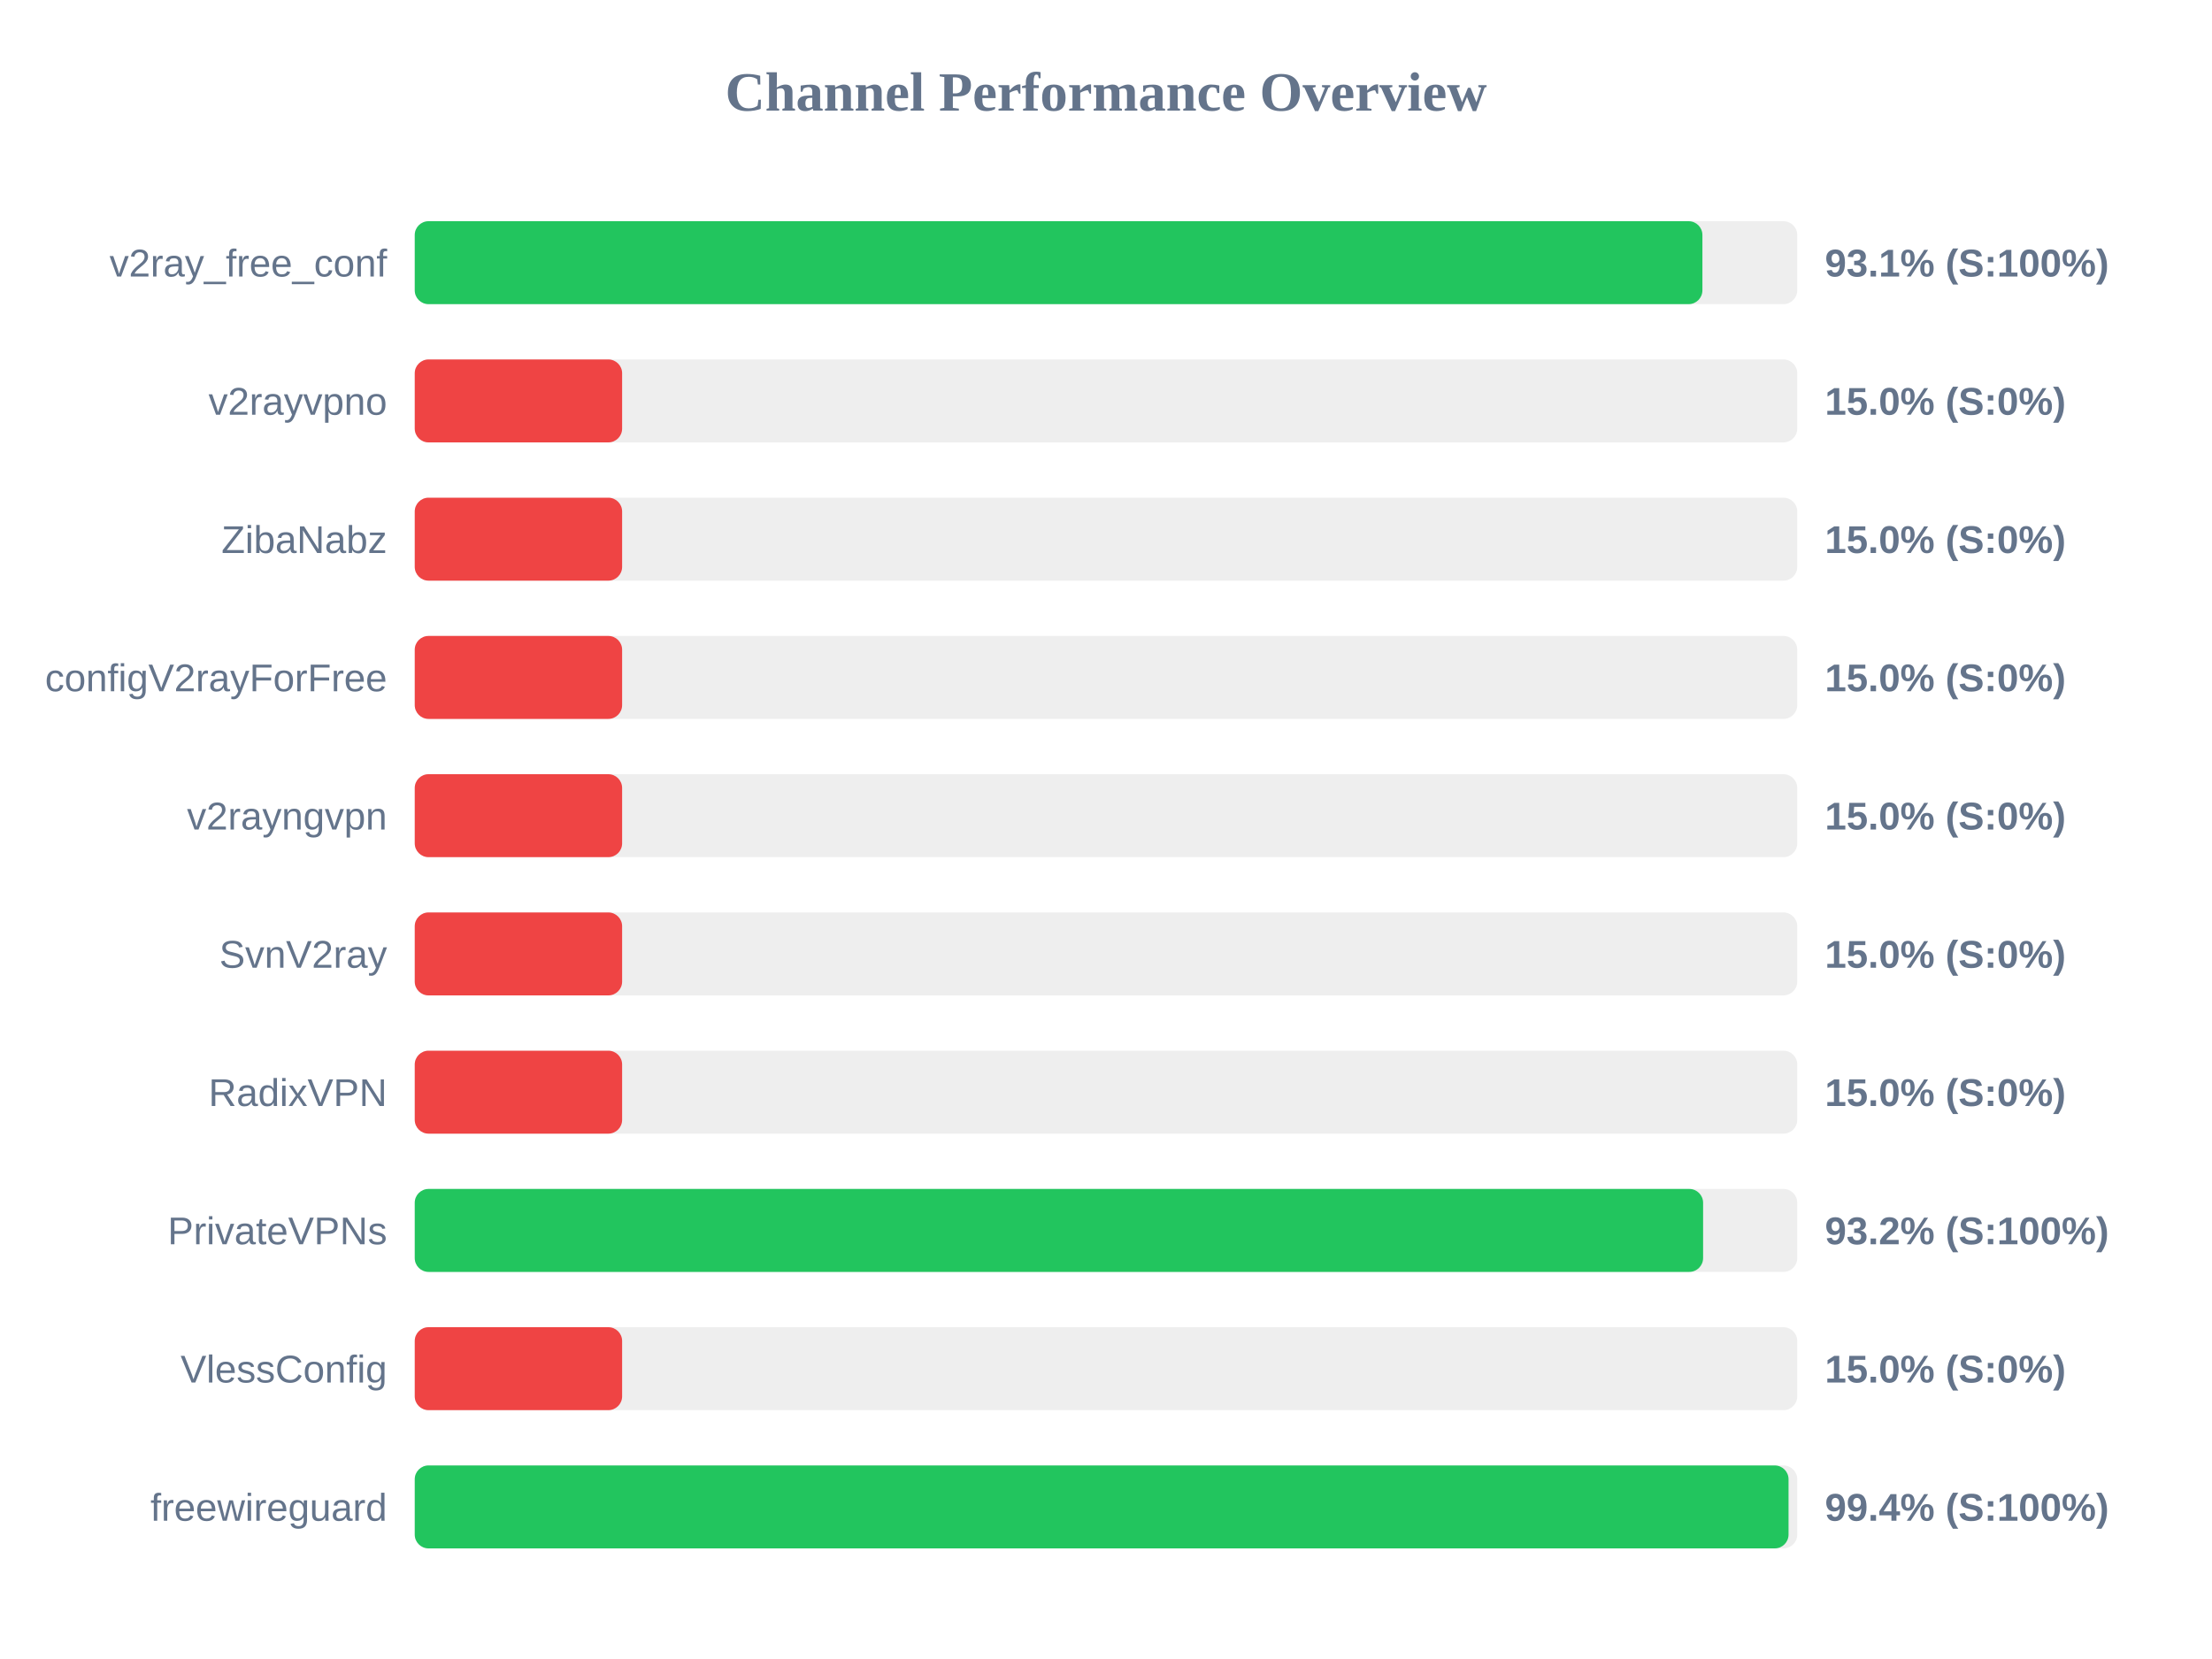
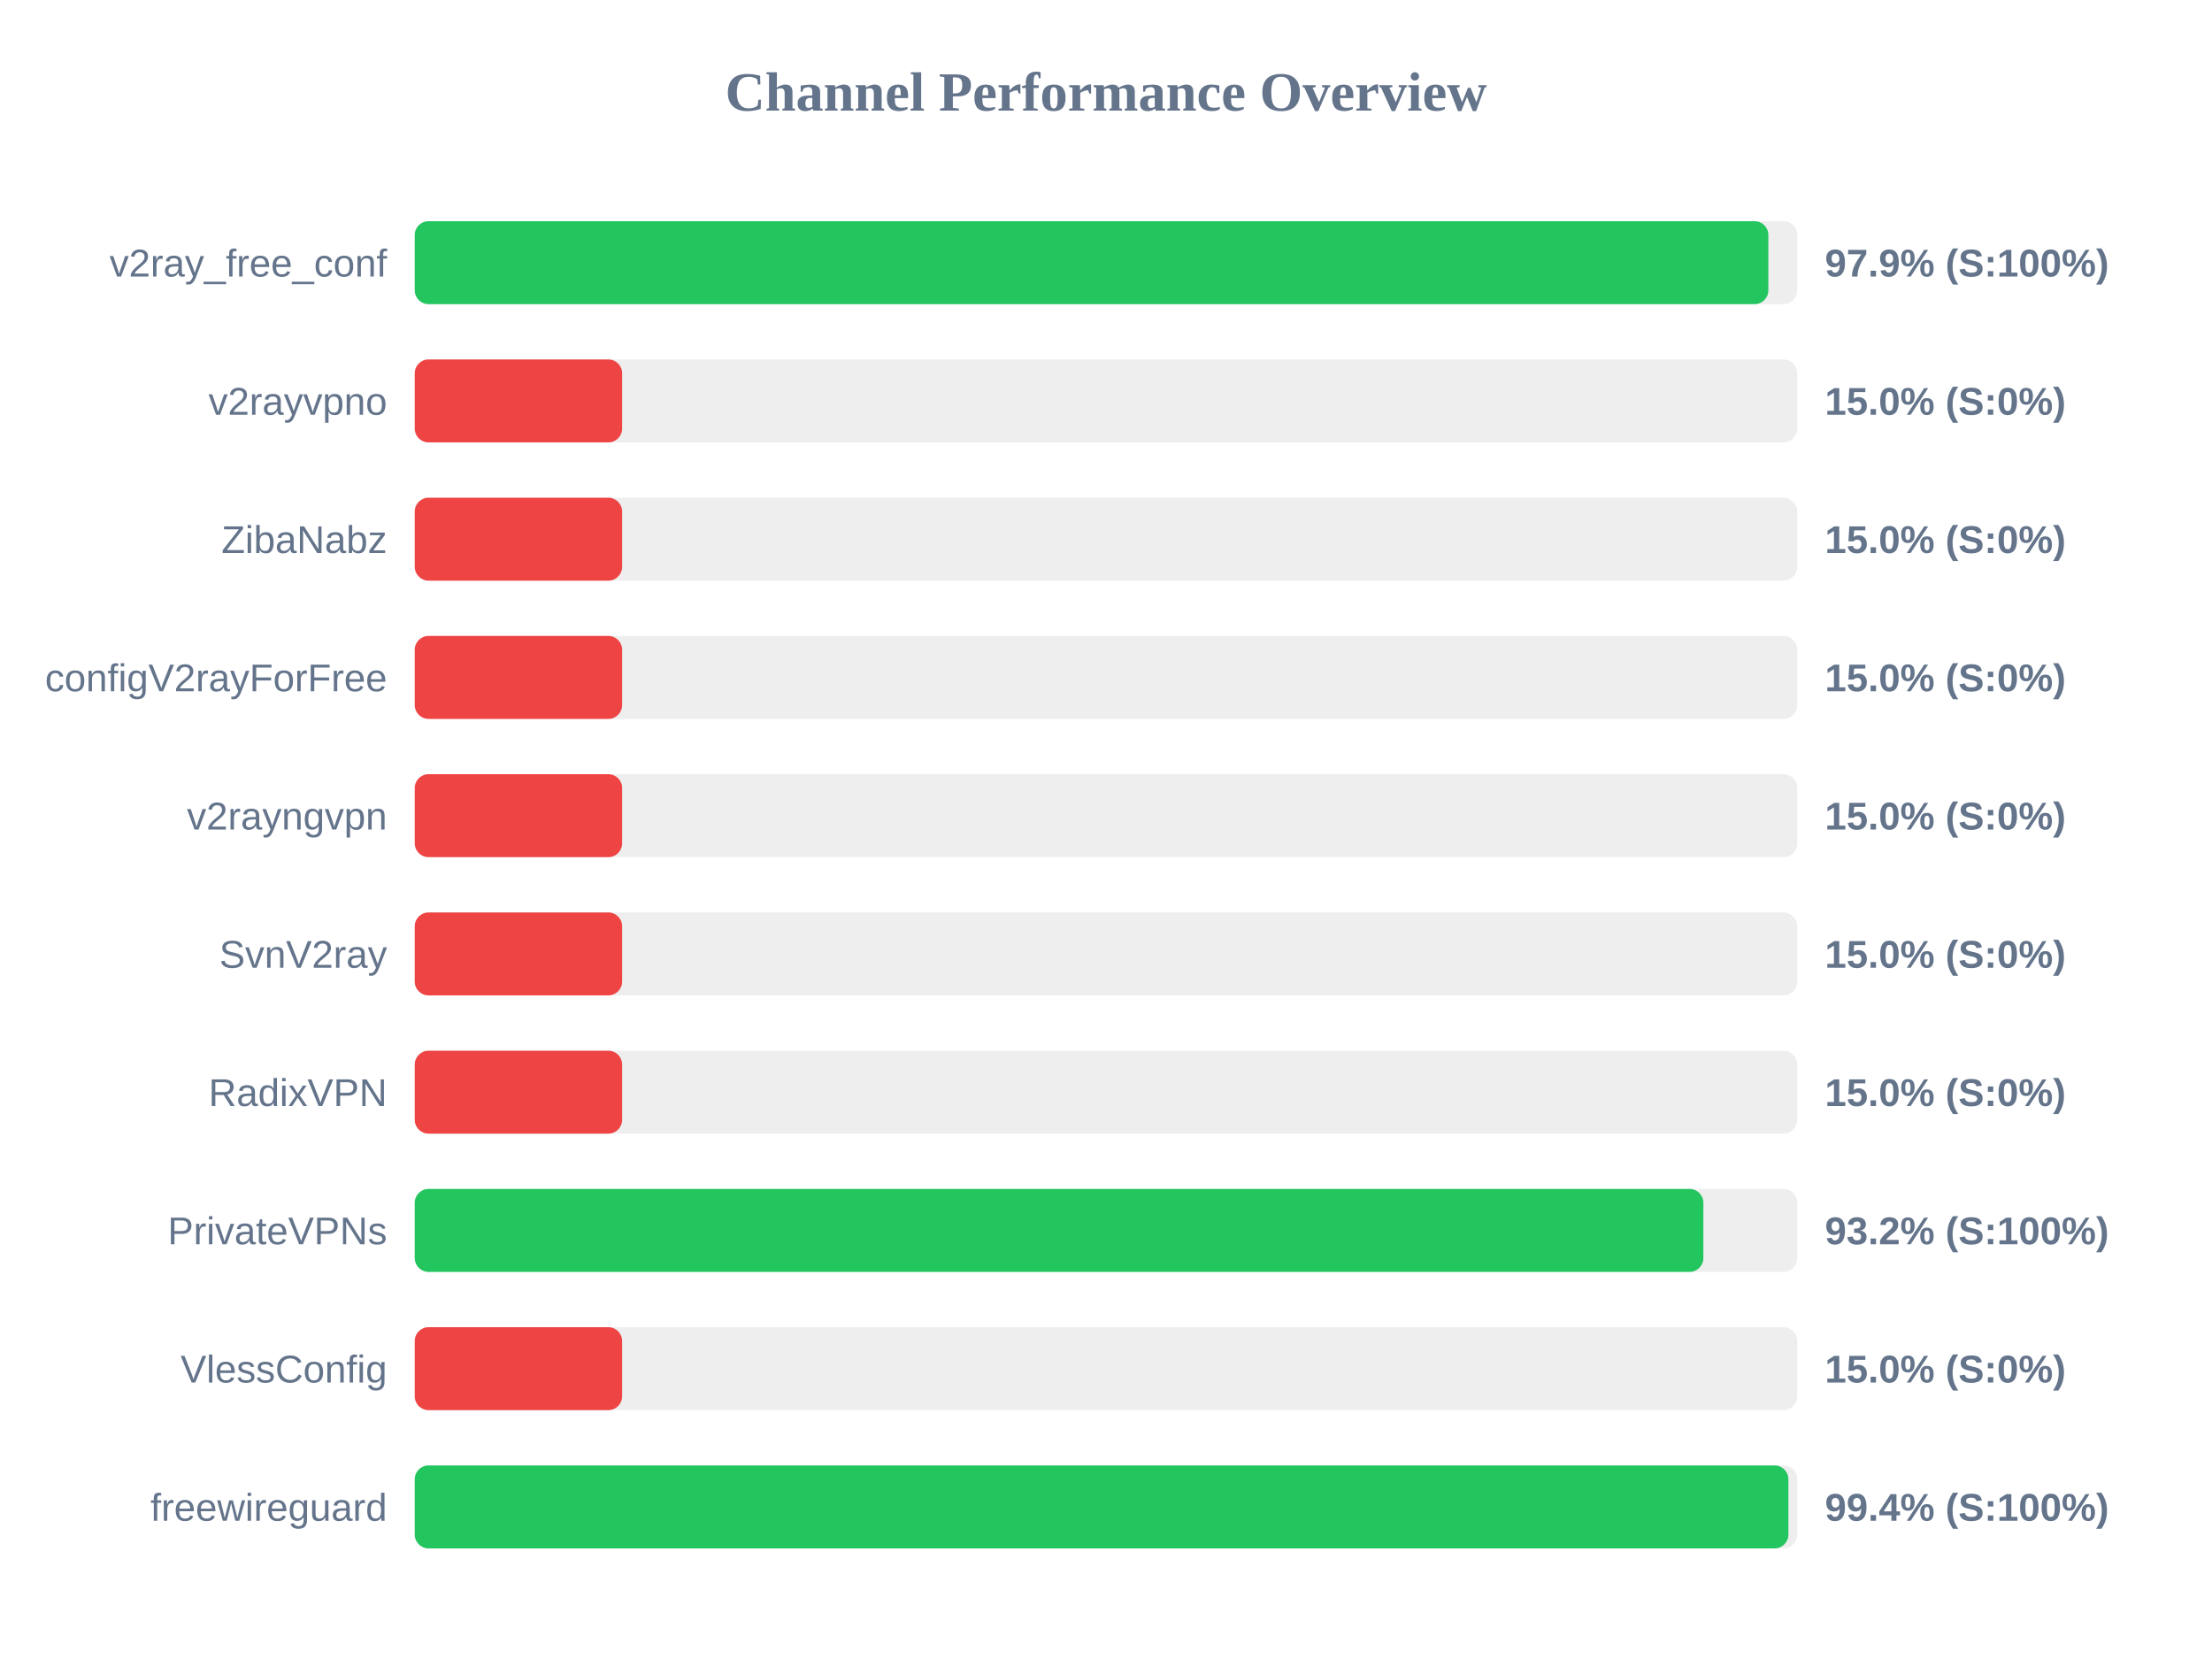
<svg xmlns="http://www.w3.org/2000/svg" width="800" height="600" version="1.1">
  <style>
        .row { font: 14px Arial; fill: #64748b; }
        .score { font: bold 14px Arial; fill: #64748b; }
    </style>
  <text x="400" y="40" text-anchor="middle" font-size="20px" font-weight="bold" fill="#64748b">Channel Performance Overview</text>
  <rect x="150" y="80" width="500" height="30" fill="#eee" rx="5" />
-   <rect x="150" y="80" width="465.7" height="30" fill="#22c55e" rx="5" />
+   <rect x="150" y="80" width="489.55" height="30" fill="#22c55e" rx="5" />
  <text x="140" y="100" text-anchor="end" class="row">v2ray_free_conf</text>
-   <text x="660" y="100" text-anchor="start" class="score">93.1% (S:100%)</text>
+   <text x="660" y="100" text-anchor="start" class="score">97.9% (S:100%)</text>
  <rect x="150" y="130" width="500" height="30" fill="#eee" rx="5" />
  <rect x="150" y="130" width="75.0" height="30" fill="#ef4444" rx="5" />
  <text x="140" y="150" text-anchor="end" class="row">v2rayvpno</text>
  <text x="660" y="150" text-anchor="start" class="score">15.0% (S:0%)</text>
  <rect x="150" y="180" width="500" height="30" fill="#eee" rx="5" />
  <rect x="150" y="180" width="75.0" height="30" fill="#ef4444" rx="5" />
  <text x="140" y="200" text-anchor="end" class="row">ZibaNabz</text>
  <text x="660" y="200" text-anchor="start" class="score">15.0% (S:0%)</text>
  <rect x="150" y="230" width="500" height="30" fill="#eee" rx="5" />
  <rect x="150" y="230" width="75.0" height="30" fill="#ef4444" rx="5" />
  <text x="140" y="250" text-anchor="end" class="row">configV2rayForFree</text>
  <text x="660" y="250" text-anchor="start" class="score">15.0% (S:0%)</text>
  <rect x="150" y="280" width="500" height="30" fill="#eee" rx="5" />
  <rect x="150" y="280" width="75.0" height="30" fill="#ef4444" rx="5" />
  <text x="140" y="300" text-anchor="end" class="row">v2rayngvpn</text>
  <text x="660" y="300" text-anchor="start" class="score">15.0% (S:0%)</text>
  <rect x="150" y="330" width="500" height="30" fill="#eee" rx="5" />
  <rect x="150" y="330" width="75.0" height="30" fill="#ef4444" rx="5" />
  <text x="140" y="350" text-anchor="end" class="row">SvnV2ray</text>
  <text x="660" y="350" text-anchor="start" class="score">15.0% (S:0%)</text>
  <rect x="150" y="380" width="500" height="30" fill="#eee" rx="5" />
  <rect x="150" y="380" width="75.0" height="30" fill="#ef4444" rx="5" />
  <text x="140" y="400" text-anchor="end" class="row">RadixVPN</text>
  <text x="660" y="400" text-anchor="start" class="score">15.0% (S:0%)</text>
  <rect x="150" y="430" width="500" height="30" fill="#eee" rx="5" />
-   <rect x="150" y="430" width="465.95" height="30" fill="#22c55e" rx="5" />
+   <rect x="150" y="430" width="466.05" height="30" fill="#22c55e" rx="5" />
  <text x="140" y="450" text-anchor="end" class="row">PrivateVPNs</text>
  <text x="660" y="450" text-anchor="start" class="score">93.2% (S:100%)</text>
  <rect x="150" y="480" width="500" height="30" fill="#eee" rx="5" />
  <rect x="150" y="480" width="75.0" height="30" fill="#ef4444" rx="5" />
  <text x="140" y="500" text-anchor="end" class="row">VlessConfig</text>
  <text x="660" y="500" text-anchor="start" class="score">15.0% (S:0%)</text>
  <rect x="150" y="530" width="500" height="30" fill="#eee" rx="5" />
-   <rect x="150" y="530" width="496.85" height="30" fill="#22c55e" rx="5" />
+   <rect x="150" y="530" width="496.8" height="30" fill="#22c55e" rx="5" />
  <text x="140" y="550" text-anchor="end" class="row">freewireguard</text>
  <text x="660" y="550" text-anchor="start" class="score">99.4% (S:100%)</text>
</svg>
